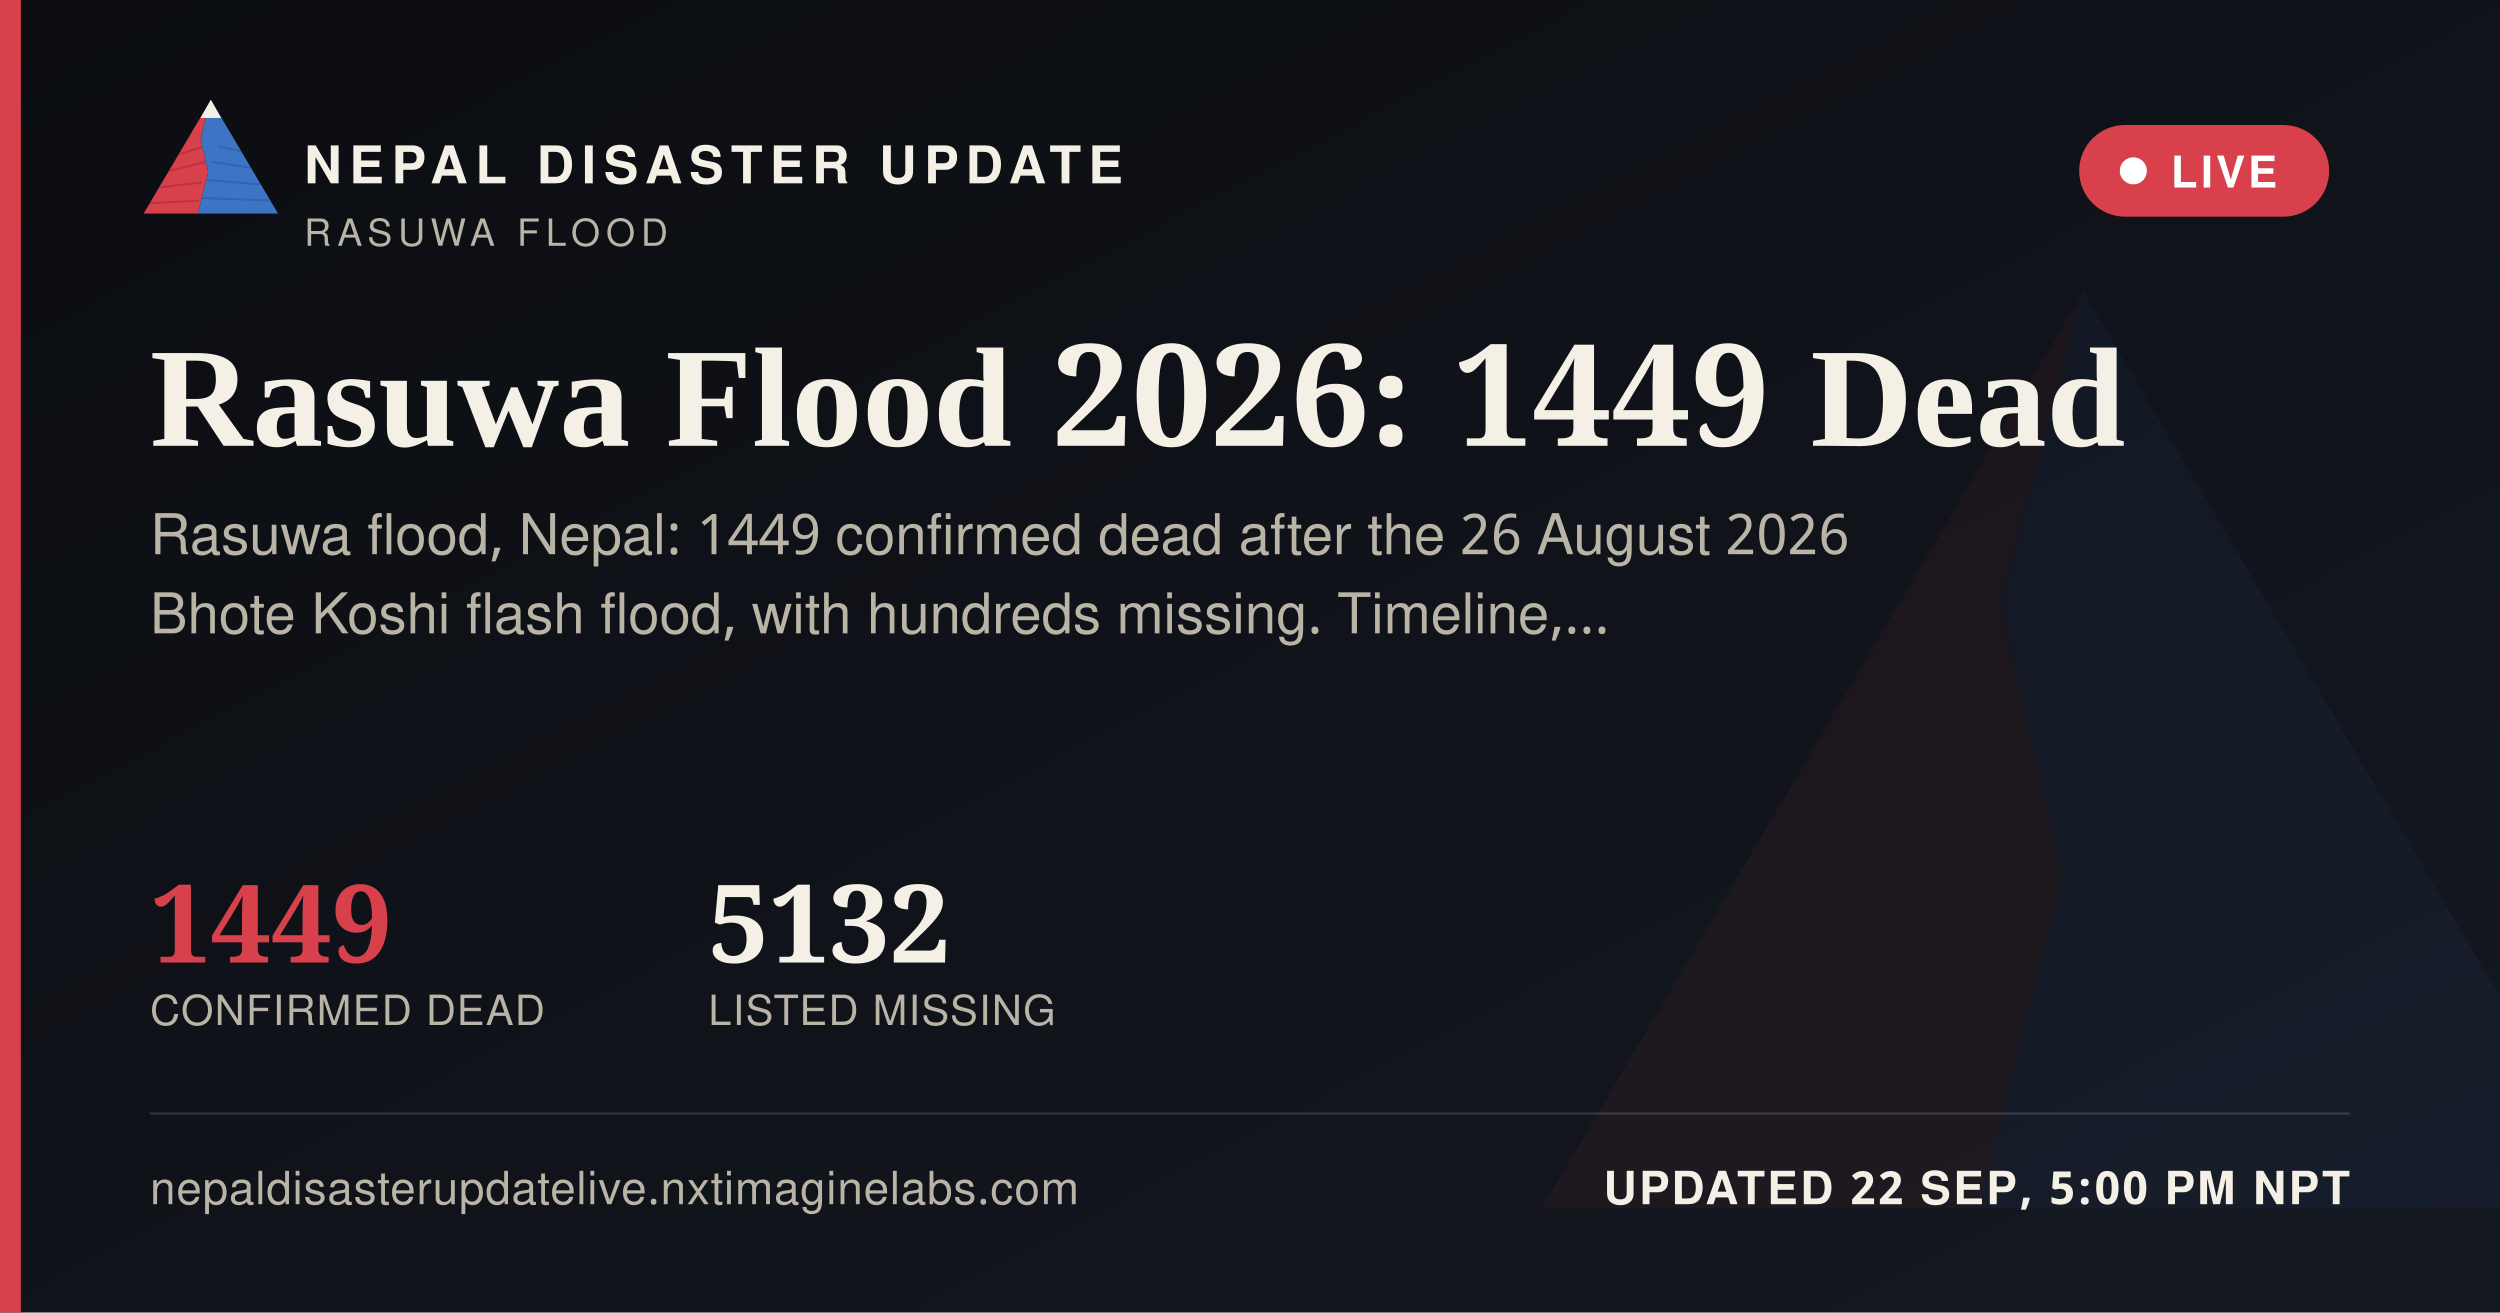
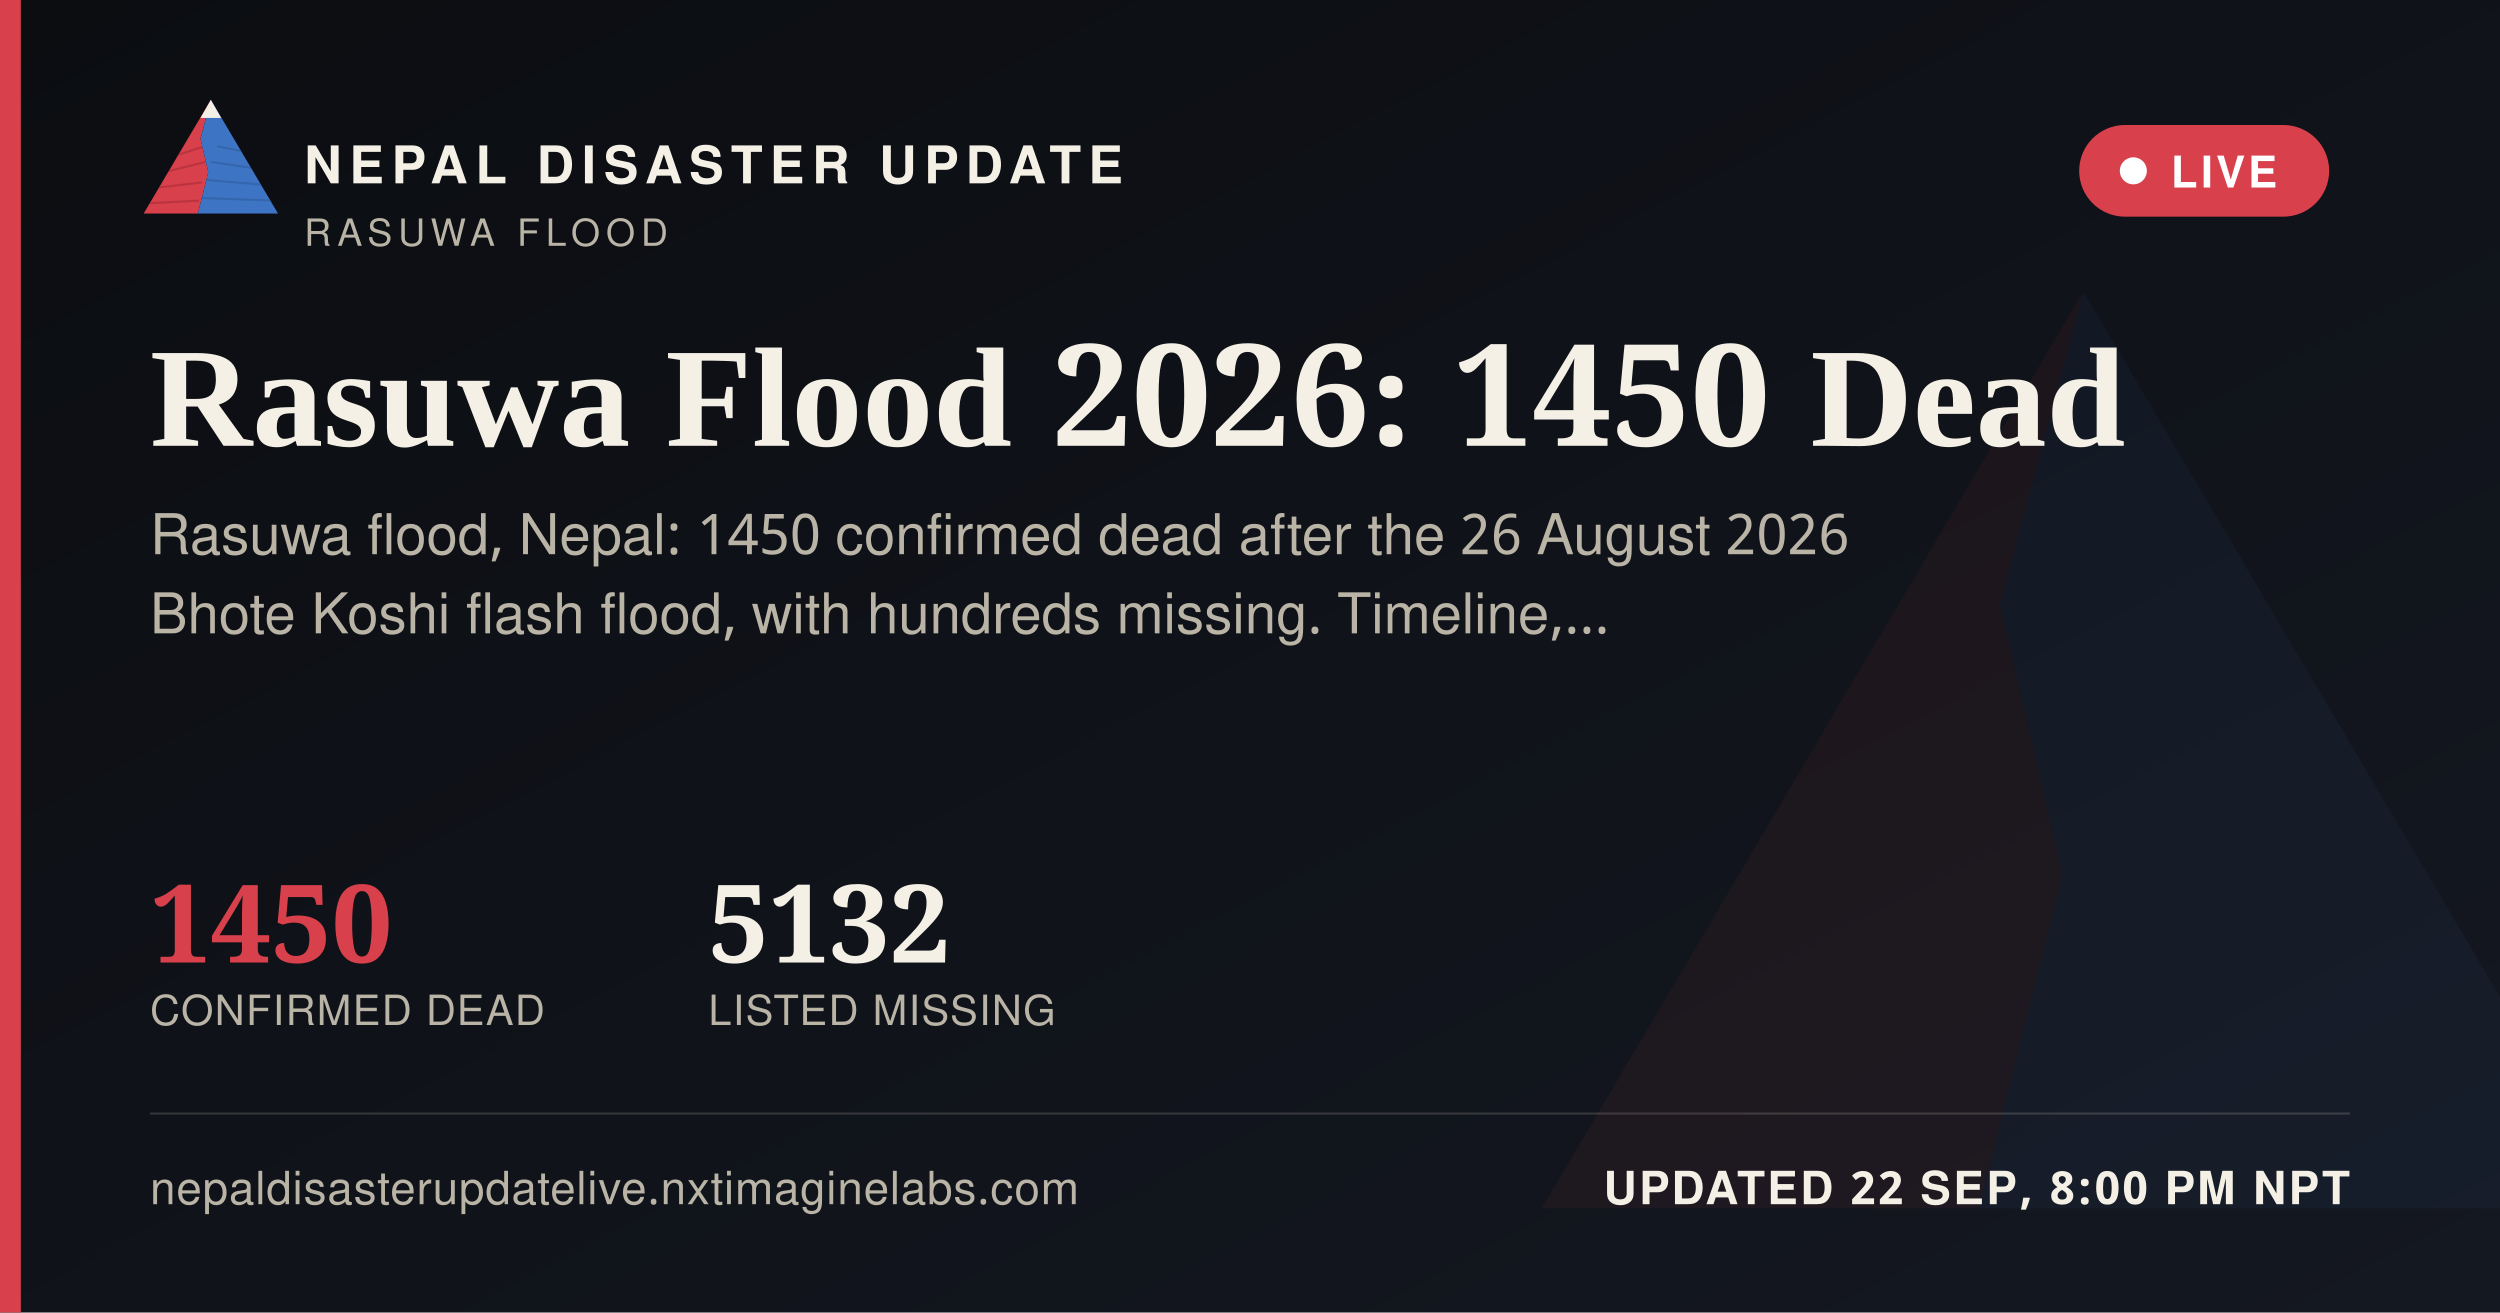
<svg xmlns="http://www.w3.org/2000/svg" width="1200" height="630" viewBox="0 0 1200 630">
  <defs>
    <linearGradient id="ogbg" x1="0" y1="0" x2="1" y2="1">
      <stop offset="0" stop-color="#0B0D11" />
      <stop offset="1" stop-color="#141821" />
    </linearGradient>
  </defs>
  <rect width="1200" height="630" fill="url(#ogbg)" />
  <g transform="translate(700,60) scale(5)" opacity="0.06">
    <polygon points="60,16 52,46 58,72 50,104 8,104" fill="#D8404B" />
    <polygon points="60,16 112,104 50,104 58,72 52,46" fill="#3D74C4" />
  </g>
  <rect x="0" y="0" width="10" height="630" fill="#D8404B" />
  <g transform="translate(64,38) scale(0.62)">
    <g>
      <defs>
        <clipPath id="ogLc">
          <polygon points="60,16 52,46 58,72 50,104 8,104" />
        </clipPath>
        <clipPath id="ogRc">
          <polygon points="60,16 112,104 50,104 58,72 52,46" />
        </clipPath>
      </defs>
      <polygon points="60,16 52,46 58,72 50,104 8,104" fill="#D8404B" />
      <g clip-path="url(#ogLc)" stroke="#A32A34" stroke-width="1.6" fill="none" opacity="0.55">
        <path d="M30,60 L55,52" />
        <path d="M24,72 L56,64" />
        <path d="M18,84 L53,80" />
        <path d="M13,96 L51,94" />
      </g>
      <polygon points="60,16 112,104 50,104 58,72 52,46" fill="#3D74C4" />
      <g clip-path="url(#ogRc)" stroke="#2A5793" stroke-width="1.6" fill="none" opacity="0.5">
        <path d="M65,52 L95,58" />
        <path d="M60,64 L100,70" />
        <path d="M56,78 L104,82" />
        <path d="M52,92 L108,94" />
      </g>
      <polygon points="60,16 52,30 68,30" fill="#F4F0E6" />
    </g>
  </g>
  <text x="146" y="88" font-family="'Public Sans', 'Noto Sans Devanagari', 'Helvetica Neue', Helvetica, Arial, sans-serif" font-size="25" font-weight="800" letter-spacing="3.6" fill="#F4F0E6">NEPAL DISASTER UPDATE</text>
  <text x="146" y="118" font-family="'Public Sans', 'Noto Sans Devanagari', 'Helvetica Neue', Helvetica, Arial, sans-serif" font-size="18" letter-spacing="2.8" fill="#B9B4A6">RASUWA FLOOD</text>
  <g>
    <rect x="998" y="60" width="120" height="44" rx="22" fill="#D8404B" stroke="none" />
    <circle cx="1024" cy="82" r="6.5" fill="#FFFFFF" />
    <text x="1042" y="90" font-family="'Public Sans', 'Noto Sans Devanagari', 'Helvetica Neue', Helvetica, Arial, sans-serif" font-size="21" font-weight="700" letter-spacing="1.6" fill="#FFFFFF">LIVE</text>
  </g>
-   <text x="72" y="214" font-family="Newsreader, 'Noto Serif Devanagari', Georgia, 'Times New Roman', serif" font-size="68" font-weight="600" fill="#F4F0E6">Rasuwa Flood 2026: 1449 Dead</text>
-   <text x="72" y="266" font-family="'Public Sans', 'Noto Sans Devanagari', 'Helvetica Neue', Helvetica, Arial, sans-serif" font-size="27" fill="#B9B4A6">Rasuwa flood, Nepal: 1449 confirmed dead after the 26 August 2026</text>
+   <text x="72" y="214" font-family="Newsreader, 'Noto Serif Devanagari', Georgia, 'Times New Roman', serif" font-size="68" font-weight="600" fill="#F4F0E6">Rasuwa Flood 2026: 1450 Dead</text>
+   <text x="72" y="266" font-family="'Public Sans', 'Noto Sans Devanagari', 'Helvetica Neue', Helvetica, Arial, sans-serif" font-size="27" fill="#B9B4A6">Rasuwa flood, Nepal: 1450 confirmed dead after the 26 August 2026</text>
  <text x="72" y="304" font-family="'Public Sans', 'Noto Sans Devanagari', 'Helvetica Neue', Helvetica, Arial, sans-serif" font-size="27" fill="#B9B4A6">Bhote Koshi flash flood, with hundreds missing. Timeline,…</text>
  <g transform="translate(72,462)">
-     <text x="0" y="0" font-family="Newsreader, 'Noto Serif Devanagari', Georgia, 'Times New Roman', serif" font-size="52" font-weight="600" fill="#D8404B">1449</text>
+     <text x="0" y="0" font-family="Newsreader, 'Noto Serif Devanagari', Georgia, 'Times New Roman', serif" font-size="52" font-weight="600" fill="#D8404B">1450</text>
    <text x="0" y="30" font-family="'Public Sans', 'Noto Sans Devanagari', 'Helvetica Neue', Helvetica, Arial, sans-serif" font-size="20" letter-spacing="0.6" fill="#B9B4A6">CONFIRMED DEAD</text>
    <text x="268" y="0" font-family="Newsreader, 'Noto Serif Devanagari', Georgia, 'Times New Roman', serif" font-size="52" font-weight="600" fill="#F4F0E6">5132</text>
    <text x="268" y="30" font-family="'Public Sans', 'Noto Sans Devanagari', 'Helvetica Neue', Helvetica, Arial, sans-serif" font-size="20" letter-spacing="0.6" fill="#B9B4A6">LISTED MISSING</text>
  </g>
  <rect x="72" y="534" width="1056" height="1" fill="rgba(244,240,230,0.16)" />
  <text x="72" y="578" font-family="'Public Sans', 'Noto Sans Devanagari', 'Helvetica Neue', Helvetica, Arial, sans-serif" font-size="22" fill="#B9B4A6" letter-spacing="0.4">nepaldisasterupdatelive.nxtimaginelabs.com</text>
-   <text x="1128" y="578" text-anchor="end" font-family="'Public Sans', 'Noto Sans Devanagari', 'Helvetica Neue', Helvetica, Arial, sans-serif" font-size="22" font-weight="700" letter-spacing="1.2" fill="#F4F0E6">UPDATED 22 SEP, 5:00 PM NPT</text>
+   <text x="1128" y="578" text-anchor="end" font-family="'Public Sans', 'Noto Sans Devanagari', 'Helvetica Neue', Helvetica, Arial, sans-serif" font-size="22" font-weight="700" letter-spacing="1.2" fill="#F4F0E6">UPDATED 22 SEP, 8:00 PM NPT</text>
</svg>
